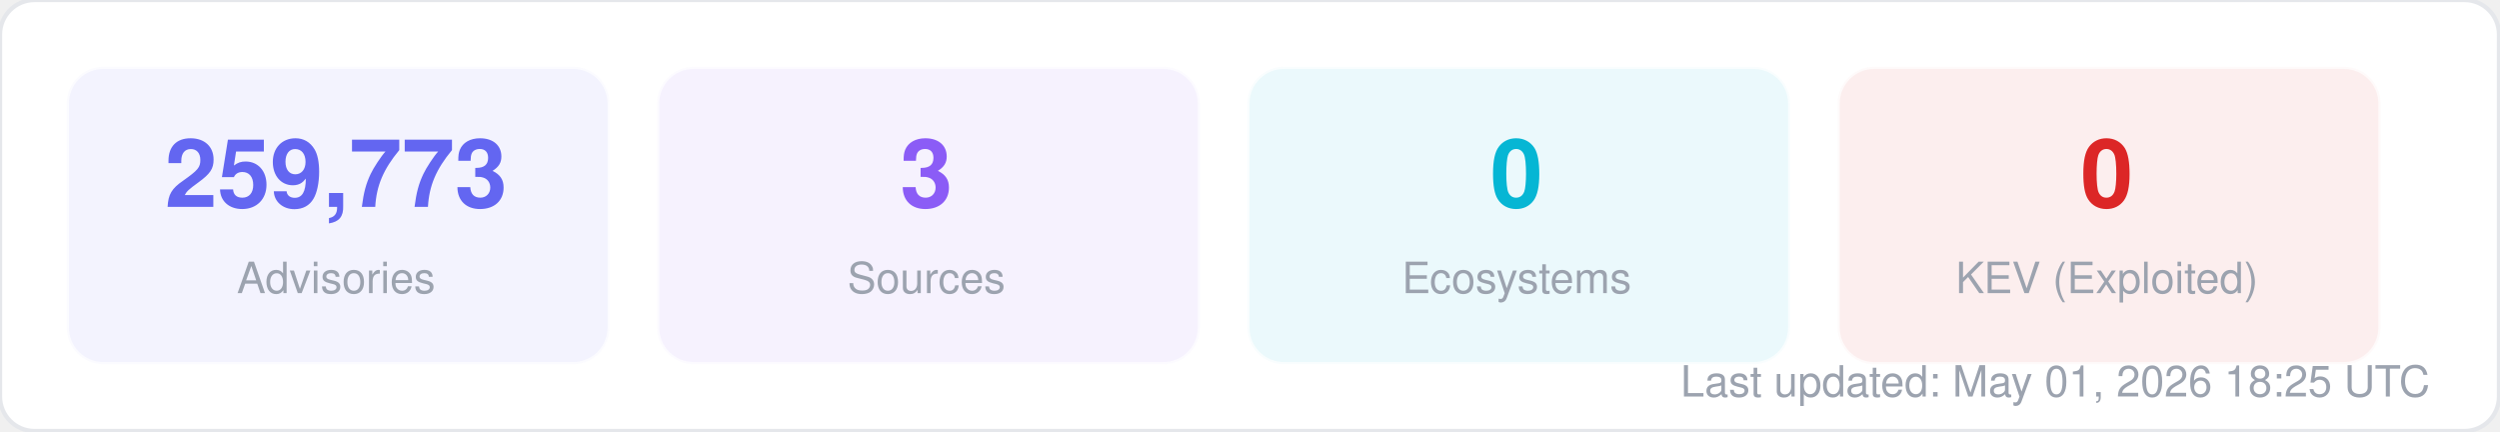
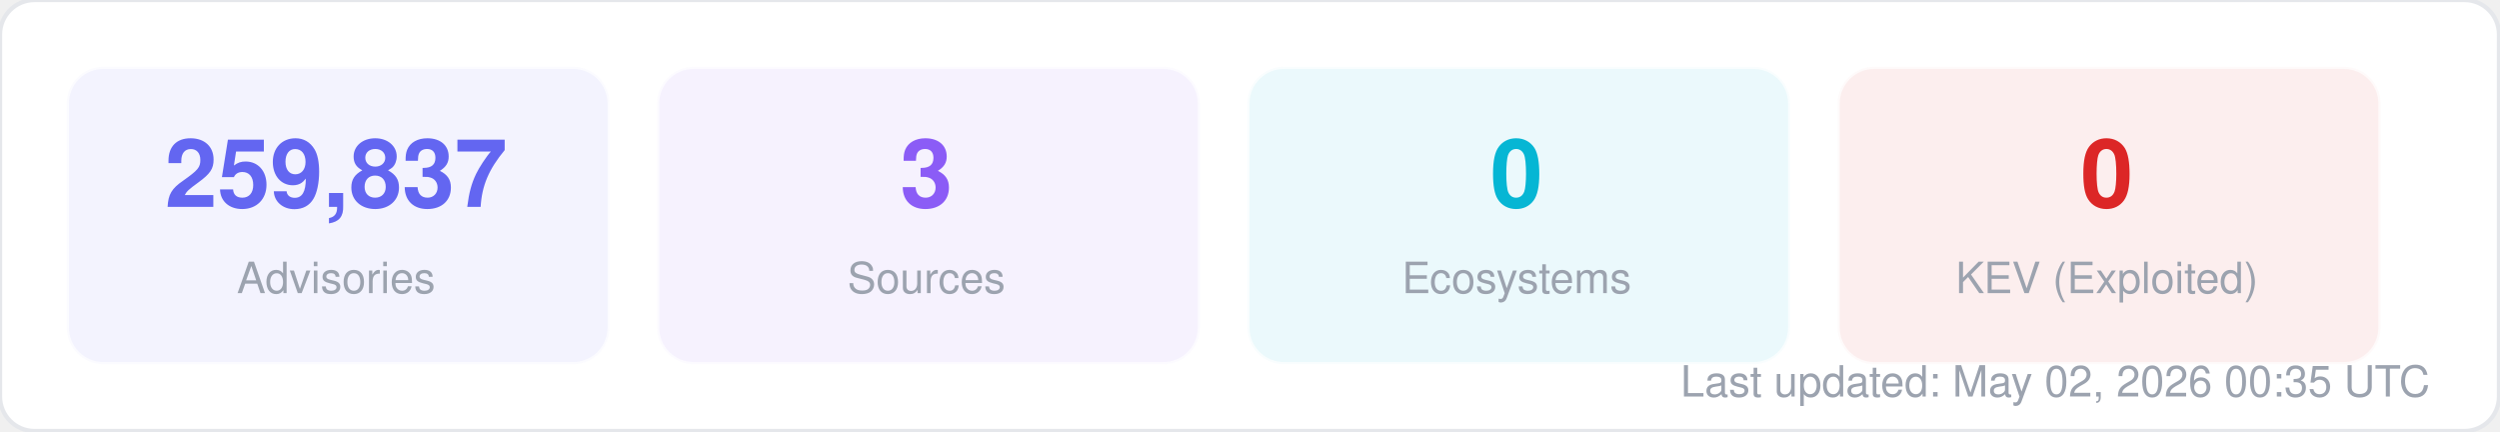
<svg xmlns="http://www.w3.org/2000/svg" width="580" height="100" viewBox="0 0 580 100" fill="none">
  <style>
  text { font-family: -apple-system, BlinkMacSystemFont, "Segoe UI", Helvetica, Arial, sans-serif; }
  .title { font-size: 14px; font-weight: 700; fill: #1f2937; }
  .label { font-size: 11px; fill: #6b7280; }
  .value { font-size: 11px; font-weight: 600; fill: #374151; }
  .big-number { font-size: 28px; font-weight: 800; fill: #111827; }
  .sub { font-size: 10px; fill: #9ca3af; }
</style>
  <rect width="580" height="100" rx="8" fill="#ffffff" stroke="#e5e7eb" stroke-width="1" />
  <rect x="16" y="16" width="125" height="68" rx="8" fill="#6366f1" opacity="0.08" stroke="#6366f1" stroke-width="1" stroke-opacity="0.3" />
-   <text x="78" y="48" text-anchor="middle" class="big-number" style="font-size:22px; fill:#6366f1">259,773</text>
+   <text x="78" y="48" text-anchor="middle" class="big-number" style="font-size:22px; fill:#6366f1">259,837</text>
  <text x="78" y="68" text-anchor="middle" class="sub">Advisories</text>
  <rect x="153" y="16" width="125" height="68" rx="8" fill="#8b5cf6" opacity="0.08" stroke="#8b5cf6" stroke-width="1" stroke-opacity="0.3" />
  <text x="215" y="48" text-anchor="middle" class="big-number" style="font-size:22px; fill:#8b5cf6">3</text>
  <text x="215" y="68" text-anchor="middle" class="sub">Sources</text>
  <rect x="290" y="16" width="125" height="68" rx="8" fill="#06b6d4" opacity="0.08" stroke="#06b6d4" stroke-width="1" stroke-opacity="0.3" />
  <text x="352" y="48" text-anchor="middle" class="big-number" style="font-size:22px; fill:#06b6d4">0</text>
  <text x="352" y="68" text-anchor="middle" class="sub">Ecosystems</text>
  <rect x="427" y="16" width="125" height="68" rx="8" fill="#dc2626" opacity="0.08" stroke="#dc2626" stroke-width="1" stroke-opacity="0.3" />
  <text x="489" y="48" text-anchor="middle" class="big-number" style="font-size:22px; fill:#dc2626">0</text>
  <text x="489" y="68" text-anchor="middle" class="sub">KEV (Exploited)</text>
-   <text x="564" y="92" text-anchor="end" class="sub">Last updated: May 01, 2026 18:25 UTC</text>
+   <text x="564" y="92" text-anchor="end" class="sub">Last updated: May 02, 2026 00:35 UTC</text>
</svg>
